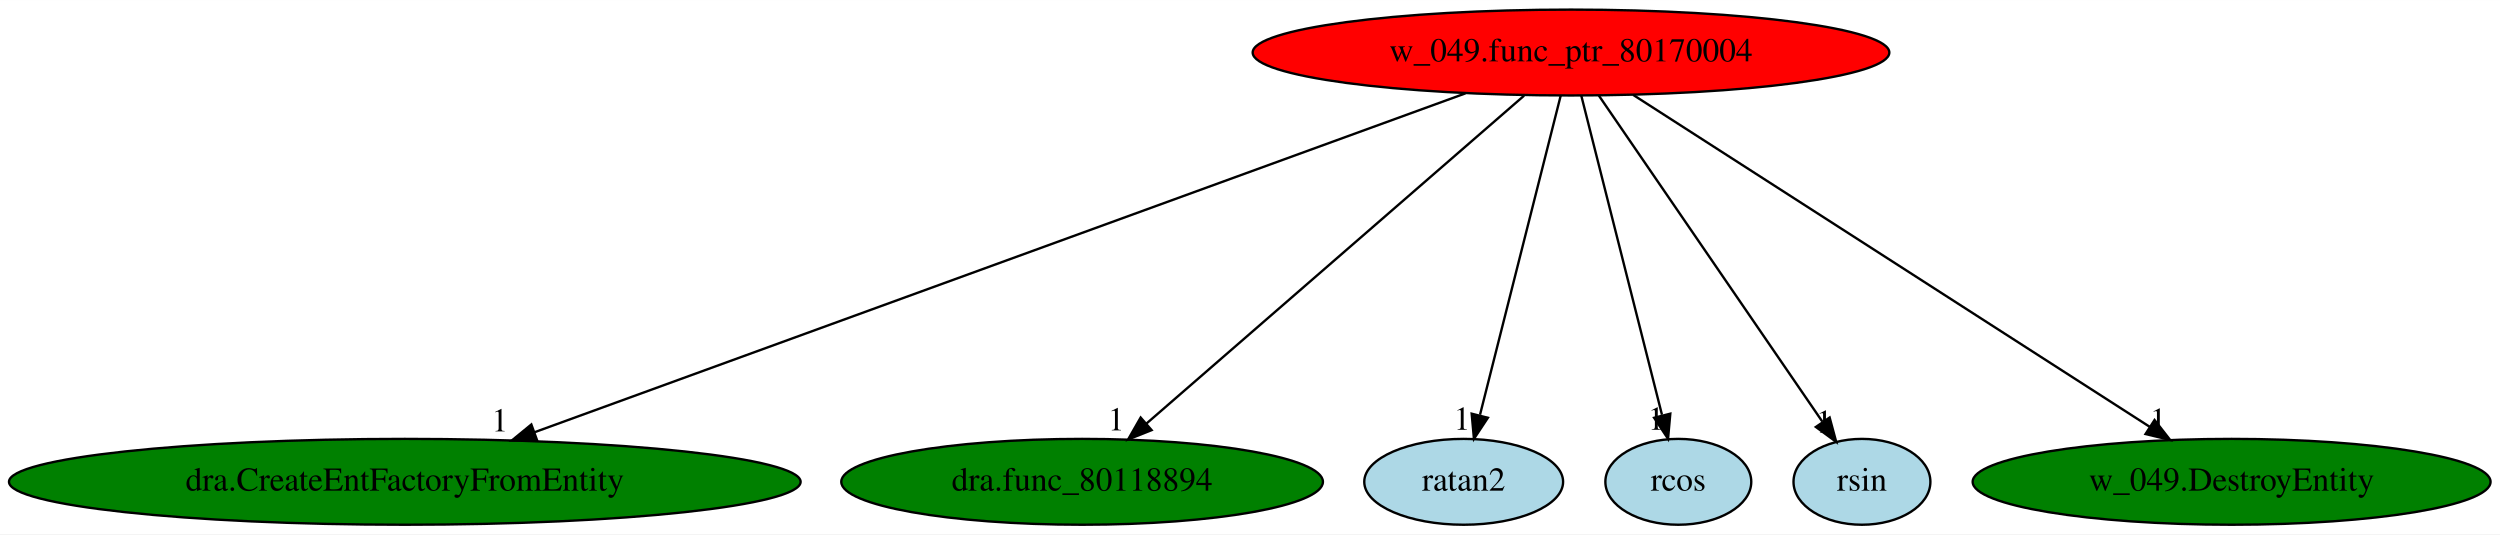
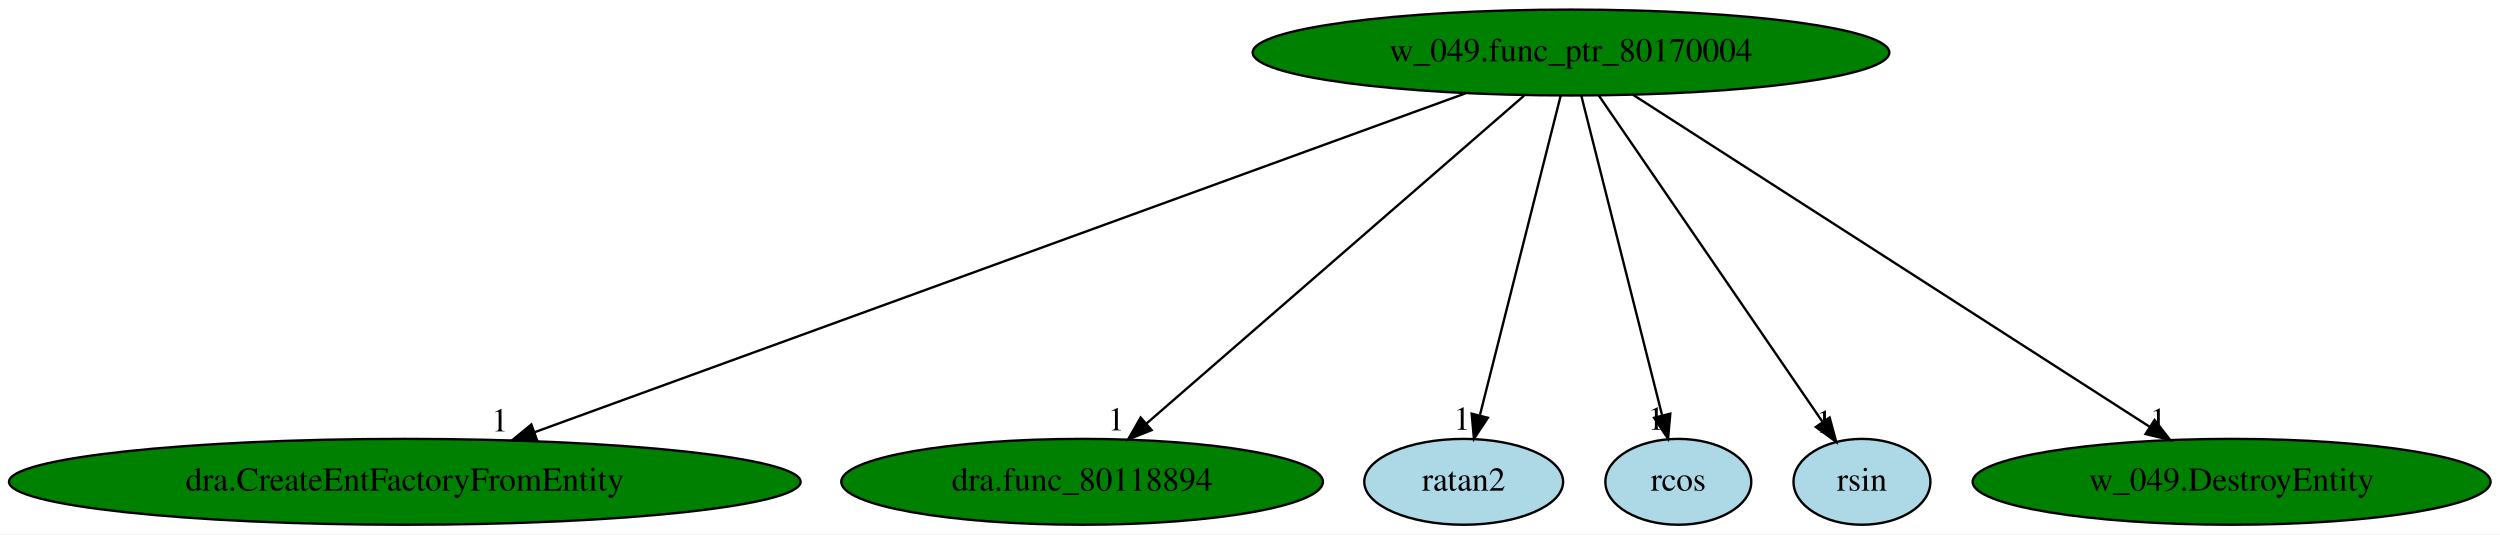
<svg xmlns="http://www.w3.org/2000/svg" xmlns:xlink="http://www.w3.org/1999/xlink" width="1048pt" height="224pt" viewBox="0.00 0.00 1048.28 224.00">
  <g id="graph0" class="graph" transform="scale(1 1) rotate(0) translate(4 220)">
    <polygon fill="white" stroke="transparent" points="-4,4 -4,-220 1044.28,-220 1044.28,4 -4,4" />
    <g id="node1" class="node">
-       <ellipse fill="red" stroke="black" cx="654.74" cy="-198" rx="133.48" ry="18" />
+       <ellipse fill="green" stroke="black" cx="654.74" cy="-198" rx="133.48" ry="18" />
      <text text-anchor="middle" x="654.74" y="-194.3" font-family="Times,serif" font-size="14.00">w_049.func_ptr_80170004</text>
    </g>
    <g id="node2" class="node">
      <g id="a_node2">
        <a xlink:href="dra.CreateEntFactoryFromEntity.svg" xlink:title="dra.CreateEntFactoryFromEntity">
          <ellipse fill="green" stroke="black" cx="165.74" cy="-18" rx="165.97" ry="18" />
          <text text-anchor="middle" x="165.74" y="-14.3" font-family="Times,serif" font-size="14.00">dra.CreateEntFactoryFromEntity</text>
        </a>
      </g>
    </g>
    <g id="edge1" class="edge">
      <path fill="none" stroke="black" d="M610.48,-180.89C520.81,-148.25 317.94,-74.4 220.28,-38.85" />
      <polygon fill="black" stroke="black" points="221.19,-35.46 210.6,-35.33 218.8,-42.04 221.19,-35.46" />
      <text text-anchor="middle" x="205.6" y="-39.13" font-family="Times,serif" font-size="14.00">1</text>
    </g>
    <g id="node3" class="node">
      <g id="a_node3">
        <a xlink:href="dra.func_80118894.svg" xlink:title="dra.func_80118894">
          <ellipse fill="green" stroke="black" cx="449.74" cy="-18" rx="100.98" ry="18" />
          <text text-anchor="middle" x="449.74" y="-14.3" font-family="Times,serif" font-size="14.00">dra.func_80118894</text>
        </a>
      </g>
    </g>
    <g id="edge2" class="edge">
      <path fill="none" stroke="black" d="M635.08,-179.93C598.17,-147.89 518.47,-78.68 476.63,-42.35" />
      <polygon fill="black" stroke="black" points="478.88,-39.67 469.03,-35.76 474.29,-44.95 478.88,-39.67" />
      <text text-anchor="middle" x="464.03" y="-39.56" font-family="Times,serif" font-size="14.00">1</text>
    </g>
    <g id="node4" class="node">
      <g id="a_node4">
        <a xlink:href="ratan2.svg" xlink:title="ratan2">
          <ellipse fill="lightblue" stroke="black" cx="609.74" cy="-18" rx="41.69" ry="18" />
          <text text-anchor="middle" x="609.74" y="-14.3" font-family="Times,serif" font-size="14.00">ratan2</text>
        </a>
      </g>
    </g>
    <g id="edge3" class="edge">
      <path fill="none" stroke="black" d="M650.42,-179.93C642.59,-148.97 625.99,-83.3 616.59,-46.13" />
      <polygon fill="black" stroke="black" points="619.88,-44.85 614.04,-36.02 613.09,-46.57 619.88,-44.85" />
      <text text-anchor="middle" x="609.04" y="-39.82" font-family="Times,serif" font-size="14.00">1</text>
    </g>
    <g id="node5" class="node">
      <g id="a_node5">
        <a xlink:href="rcos.svg" xlink:title="rcos">
          <ellipse fill="lightblue" stroke="black" cx="699.74" cy="-18" rx="30.59" ry="18" />
          <text text-anchor="middle" x="699.74" y="-14.3" font-family="Times,serif" font-size="14.00">rcos</text>
        </a>
      </g>
    </g>
    <g id="edge4" class="edge">
      <path fill="none" stroke="black" d="M659.05,-179.93C666.88,-148.97 683.48,-83.3 692.88,-46.13" />
      <polygon fill="black" stroke="black" points="696.38,-46.57 695.43,-36.02 689.59,-44.85 696.38,-46.57" />
      <text text-anchor="middle" x="690.43" y="-39.82" font-family="Times,serif" font-size="14.00">1</text>
    </g>
    <g id="node6" class="node">
      <g id="a_node6">
        <a xlink:href="rsin.svg" xlink:title="rsin">
          <ellipse fill="lightblue" stroke="black" cx="776.74" cy="-18" rx="28.7" ry="18" />
          <text text-anchor="middle" x="776.74" y="-14.3" font-family="Times,serif" font-size="14.00">rsin</text>
        </a>
      </g>
    </g>
    <g id="edge5" class="edge">
      <path fill="none" stroke="black" d="M666.43,-179.93C688.21,-148.17 735.01,-79.88 760.08,-43.31" />
      <polygon fill="black" stroke="black" points="763.19,-44.96 765.95,-34.73 757.41,-41 763.19,-44.96" />
      <text text-anchor="middle" x="760.95" y="-38.53" font-family="Times,serif" font-size="14.00">1</text>
    </g>
    <g id="node7" class="node">
      <g id="a_node7">
        <a xlink:href="w_049.DestroyEntity.svg" xlink:title="w_049.DestroyEntity">
          <ellipse fill="green" stroke="black" cx="931.74" cy="-18" rx="108.58" ry="18" />
          <text text-anchor="middle" x="931.74" y="-14.3" font-family="Times,serif" font-size="14.00">w_049.DestroyEntity</text>
        </a>
      </g>
    </g>
    <g id="edge6" class="edge">
      <path fill="none" stroke="black" d="M680.79,-180.25C731.04,-147.97 841.28,-77.13 897.42,-41.05" />
      <polygon fill="black" stroke="black" points="899.43,-43.92 905.95,-35.57 895.64,-38.03 899.43,-43.92" />
      <text text-anchor="middle" x="900.95" y="-39.37" font-family="Times,serif" font-size="14.00">1</text>
    </g>
  </g>
</svg>
